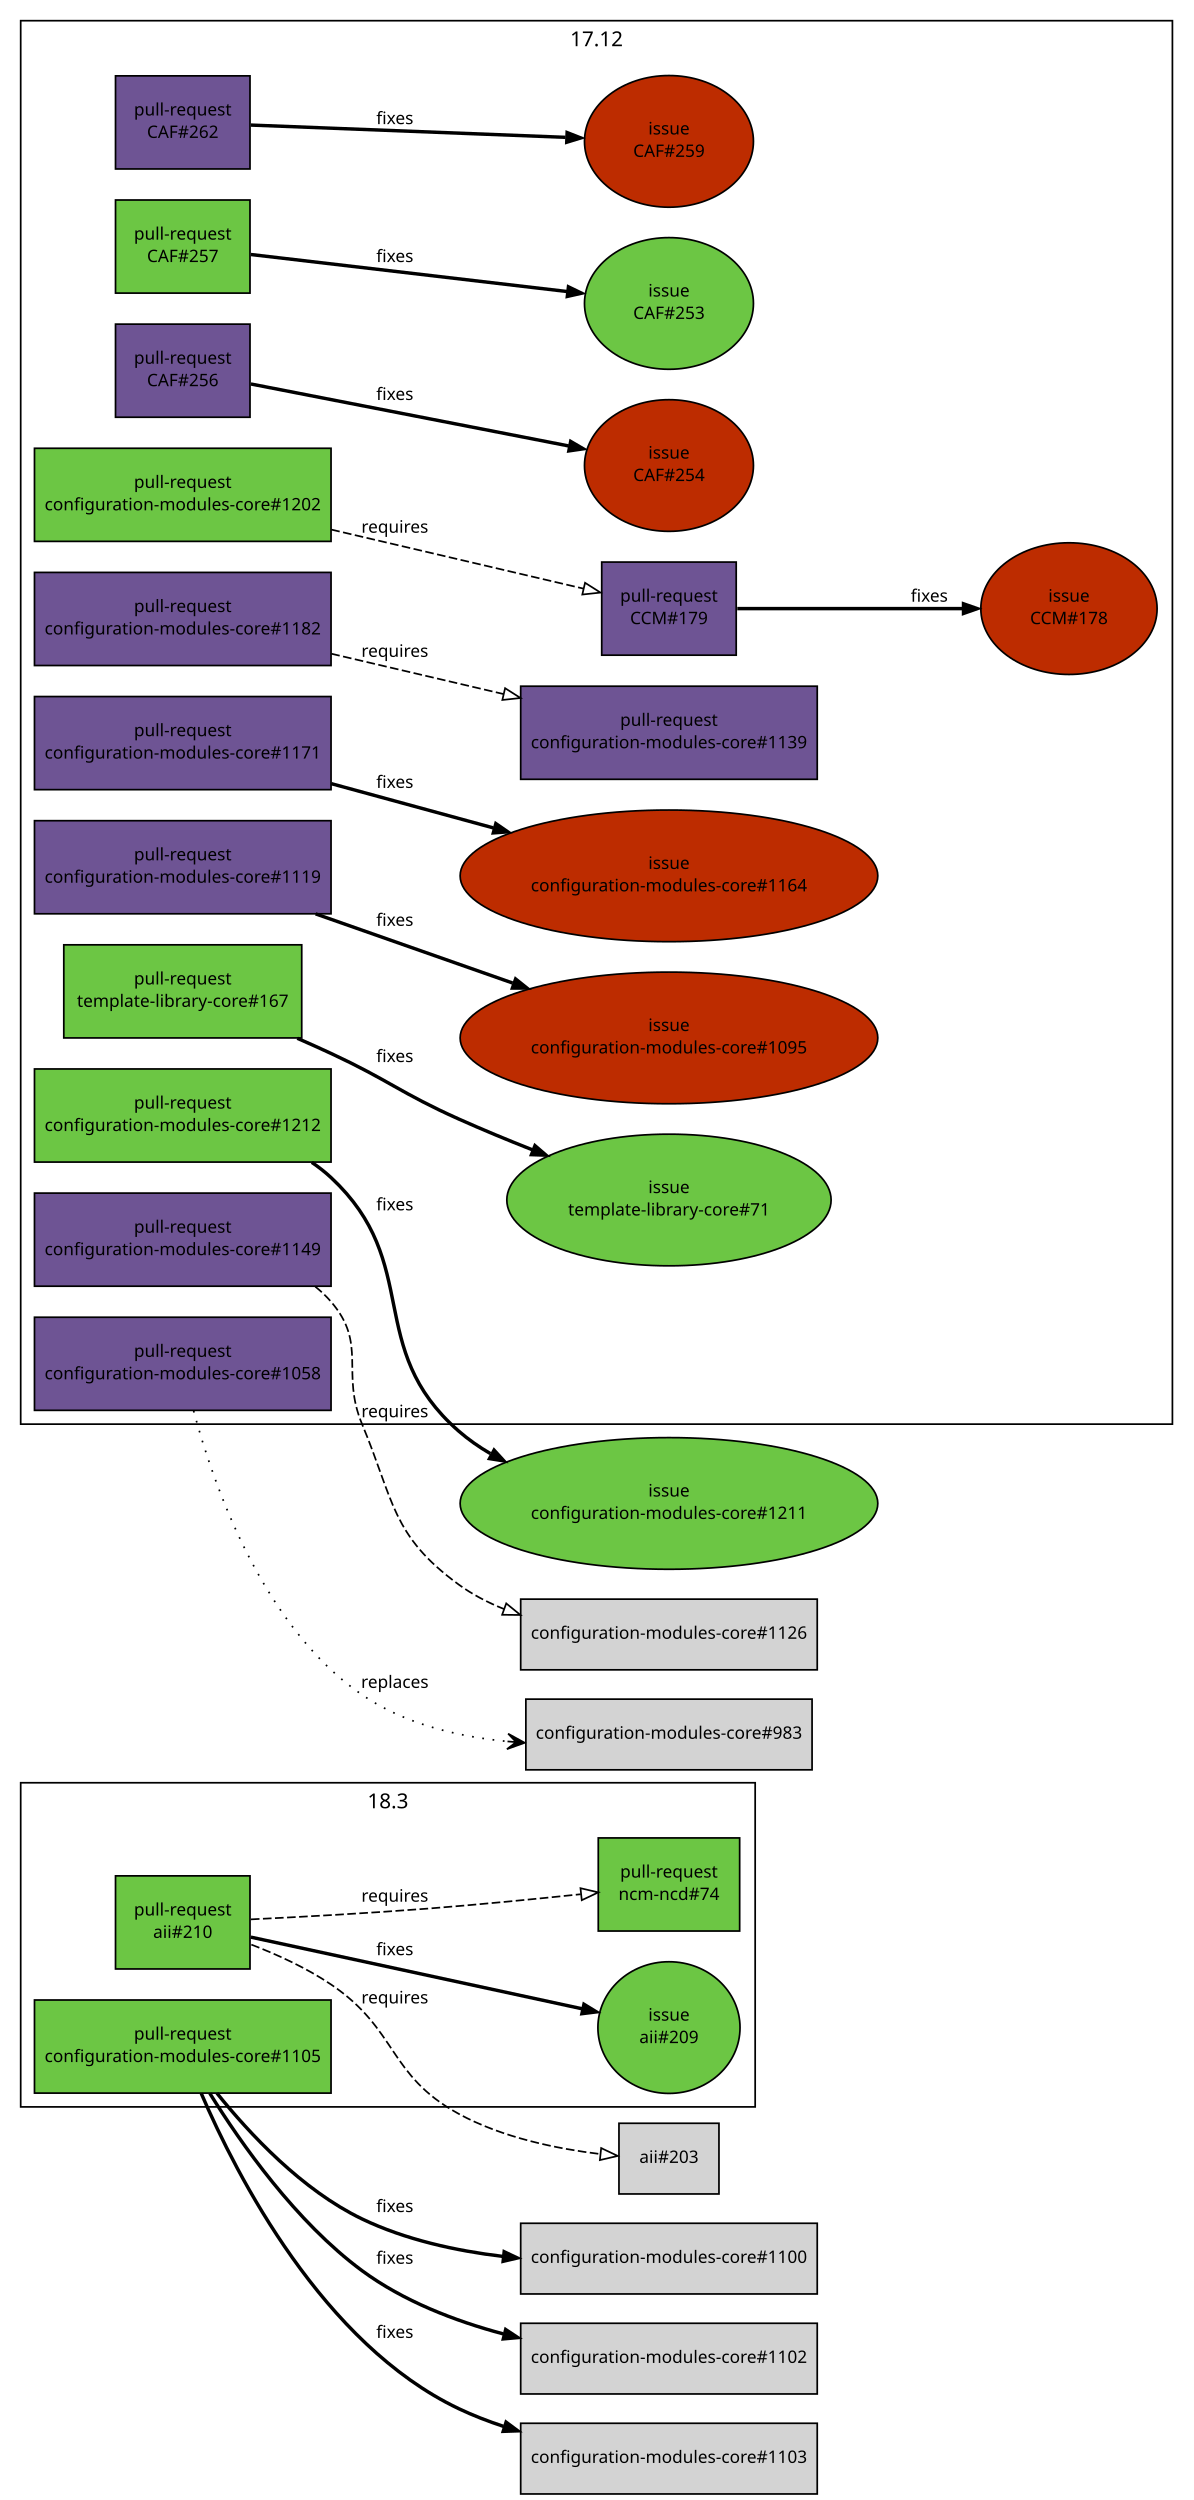
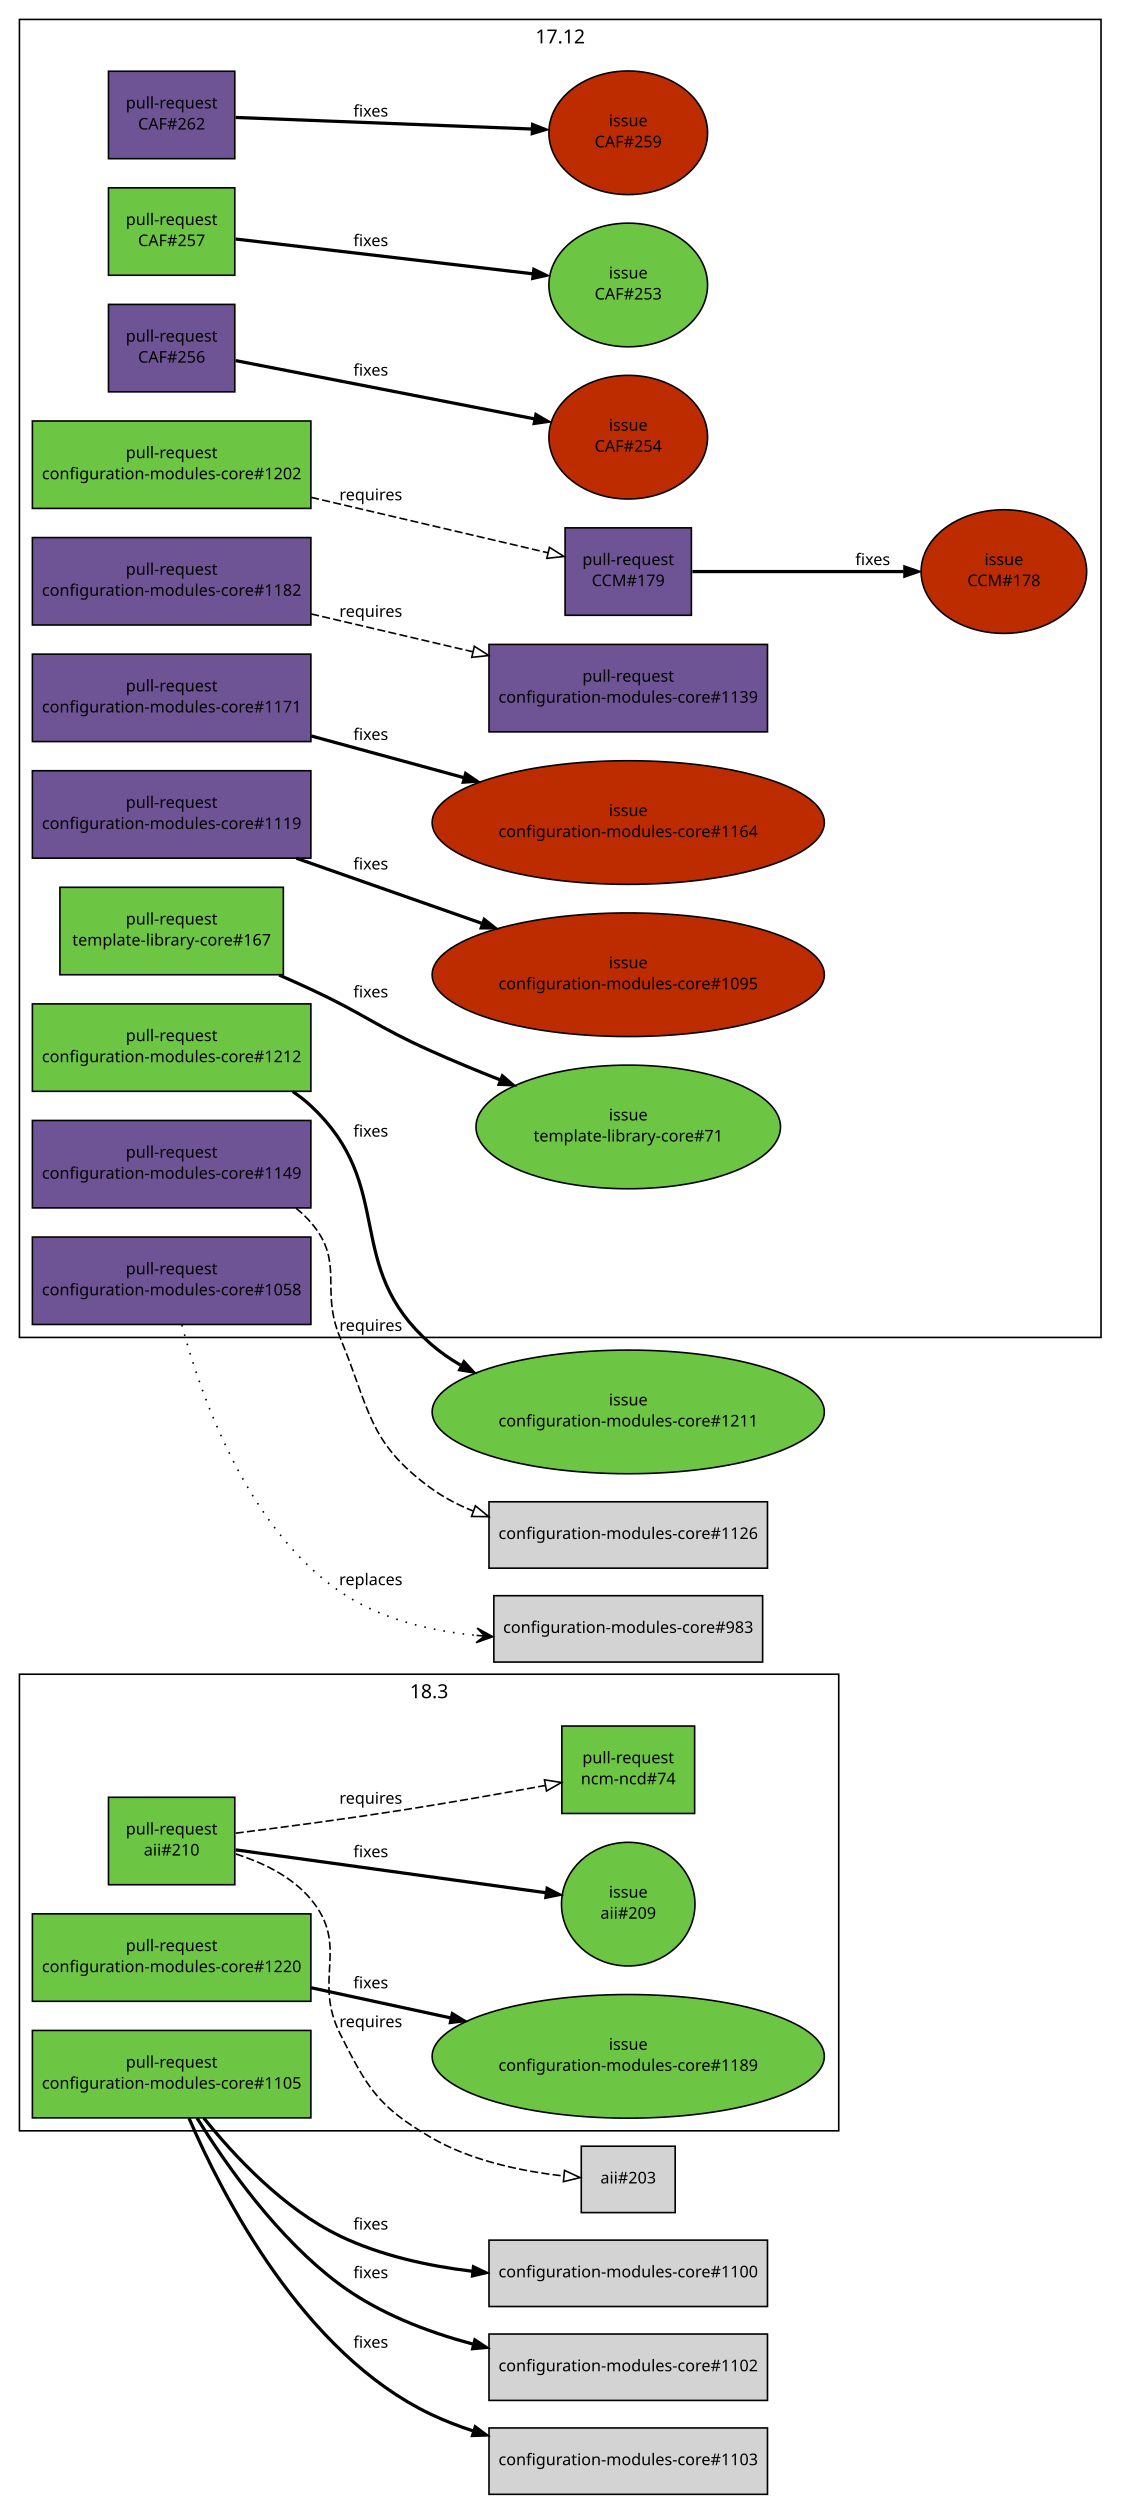
- <svg xmlns="http://www.w3.org/2000/svg" xmlns:xlink="http://www.w3.org/1999/xlink" width="692pt" height="1450pt" viewBox="0.00 0.00 692.00 1450.00">
-   <g id="graph1" class="graph" transform="scale(1 1) rotate(0) translate(4 1446)">
-     <polygon fill="white" stroke="white" points="-4,5 -4,-1446 689,-1446 689,5 -4,5" />
+ <svg xmlns="http://www.w3.org/2000/svg" xmlns:xlink="http://www.w3.org/1999/xlink" width="692pt" height="1544pt" viewBox="0.00 0.00 692.00 1544.00">
+   <g id="graph1" class="graph" transform="scale(1 1) rotate(0) translate(4 1540)">
+     <polygon fill="white" stroke="white" points="-4,5 -4,-1540 689,-1540 689,5 -4,5" />
    <g id="graph3" class="cluster">
-       <polygon fill="none" stroke="black" points="8,-620 8,-1434 676,-1434 676,-620 8,-620" />
-       <text text-anchor="middle" x="342" y="-1419.2" font-family="Sans" font-size="12.00">17.12</text>
+       <polygon fill="none" stroke="black" points="8,-714 8,-1528 676,-1528 676,-714 8,-714" />
+       <text text-anchor="middle" x="342" y="-1513.2" font-family="Sans" font-size="12.00">17.12</text>
    </g>
    <g id="graph4" class="cluster">
-       <polygon fill="none" stroke="black" points="8,-224 8,-412 434,-412 434,-224 8,-224" />
-       <text text-anchor="middle" x="221" y="-397.2" font-family="Sans" font-size="12.00">18.3</text>
+       <polygon fill="none" stroke="black" points="8,-224 8,-506 514,-506 514,-224 8,-224" />
+       <text text-anchor="middle" x="261" y="-491.2" font-family="Sans" font-size="12.00">18.3</text>
    </g>
    <g id="node1" class="node">
      <a xlink:href="https://github.com/quattor/aii/pull/210" xlink:title="Shellfe: support active config for plugins" target="_parent">
-         <polygon fill="#6cc644" stroke="black" points="141,-358 63,-358 63,-304 141,-304 141,-358" />
-         <text text-anchor="middle" x="102" y="-335" font-family="Sans" font-size="10.00">pull-request</text>
-         <text text-anchor="middle" x="102" y="-322" font-family="Sans" font-size="10.00">aii#210</text>
+         <polygon fill="#6cc644" stroke="black" points="141,-430 63,-430 63,-376 141,-376 141,-430" />
+         <text text-anchor="middle" x="102" y="-407" font-family="Sans" font-size="10.00">pull-request</text>
+         <text text-anchor="middle" x="102" y="-394" font-family="Sans" font-size="10.00">aii#210</text>
      </a>
    </g>
    <g id="node3" class="node">
      <a xlink:href="https://github.com/quattor/aii/issues/209" xlink:title="support ACTIVE_CONFIG" target="_parent">
-         <ellipse fill="#6cc644" stroke="black" cx="384" cy="-270" rx="41.217" ry="38.184" />
-         <text text-anchor="middle" x="384" y="-274" font-family="Sans" font-size="10.00">issue</text>
-         <text text-anchor="middle" x="384" y="-261" font-family="Sans" font-size="10.00">aii#209</text>
+         <ellipse fill="#6cc644" stroke="black" cx="384" cy="-364" rx="41.217" ry="38.184" />
+         <text text-anchor="middle" x="384" y="-368" font-family="Sans" font-size="10.00">issue</text>
+         <text text-anchor="middle" x="384" y="-355" font-family="Sans" font-size="10.00">aii#209</text>
      </a>
    </g>
    <g id="edge2" class="edge">
-       <path fill="none" stroke="black" stroke-width="2" d="M141.508,-322.454C191.739,-311.588 278.526,-292.815 333.509,-280.922" />
-       <polygon fill="black" stroke="black" points="334.356,-284.32 343.39,-278.784 332.876,-277.478 334.356,-284.32" />
-       <text text-anchor="middle" x="225" y="-312" font-family="Sans" font-size="10.00">fixes</text>
+       <path fill="none" stroke="black" stroke-width="2" d="M141.508,-397.536C191.492,-390.623 277.675,-378.705 332.697,-371.095" />
+       <polygon fill="black" stroke="black" points="333.503,-374.517 342.929,-369.68 332.544,-367.583 333.503,-374.517" />
+       <text text-anchor="middle" x="225" y="-393" font-family="Sans" font-size="10.00">fixes</text>
    </g>
    <g id="node5" class="node">
      <a xlink:href="https://github.com/quattor/ncm-ncd/pull/74" xlink:title="Set the current active config as an attribute to the component" target="_parent">
-         <polygon fill="#6cc644" stroke="black" points="425,-380 343,-380 343,-326 425,-326 425,-380" />
-         <text text-anchor="middle" x="384" y="-357" font-family="Sans" font-size="10.00">pull-request</text>
-         <text text-anchor="middle" x="384" y="-344" font-family="Sans" font-size="10.00">ncm-ncd#74</text>
+         <polygon fill="#6cc644" stroke="black" points="425,-474 343,-474 343,-420 425,-420 425,-474" />
+         <text text-anchor="middle" x="384" y="-451" font-family="Sans" font-size="10.00">pull-request</text>
+         <text text-anchor="middle" x="384" y="-438" font-family="Sans" font-size="10.00">ncm-ncd#74</text>
      </a>
    </g>
    <g id="edge4" class="edge">
-       <path fill="none" stroke="black" stroke-dasharray="5,2" d="M141.512,-332.766C170.019,-334.152 209.413,-336.298 244,-339 273.453,-341.301 306.325,-344.553 332.811,-347.343" />
-       <polygon fill="none" stroke="black" points="332.684,-350.849 342.998,-348.427 333.424,-343.889 332.684,-350.849" />
-       <text text-anchor="middle" x="225" y="-343" font-family="Sans" font-size="10.00">requires</text>
+       <path fill="none" stroke="black" stroke-dasharray="5,2" d="M141.548,-407.821C170.072,-411.413 209.472,-416.61 244,-422 273.396,-426.589 306.139,-432.397 332.563,-437.26" />
+       <polygon fill="none" stroke="black" points="332.26,-440.763 342.73,-439.141 333.534,-433.88 332.26,-440.763" />
+       <text text-anchor="middle" x="225" y="-426" font-family="Sans" font-size="10.00">requires</text>
    </g>
    <g id="node7" class="node">
      <polygon fill="lightgrey" stroke="black" points="413,-214.5 355,-214.5 355,-173.5 413,-173.5 413,-214.5" />
      <text text-anchor="middle" x="384" y="-191.5" font-family="Sans" font-size="10.00">aii#203</text>
    </g>
    <g id="edge6" class="edge">
-       <path fill="none" stroke="black" stroke-dasharray="5,2" d="M141.768,-318.133C156.921,-312.282 173.919,-304.516 188,-295 226.799,-268.781 220.929,-242.493 262,-220 287.262,-206.165 319.205,-199.688 344.068,-196.657" />
-       <polygon fill="none" stroke="black" points="344.683,-200.111 354.25,-195.558 343.932,-193.152 344.683,-200.111" />
-       <text text-anchor="middle" x="225" y="-284" font-family="Sans" font-size="10.00">requires</text>
+       <path fill="none" stroke="black" stroke-dasharray="5,2" d="M141.574,-395.012C158.175,-389.722 176.302,-381.06 188,-367 212.142,-337.984 189.033,-317.718 206,-284 222.989,-250.237 229.408,-239.139 262,-220 286.919,-205.367 319.007,-198.925 344.02,-196.11" />
+       <polygon fill="none" stroke="black" points="344.651,-199.565 354.265,-195.113 343.973,-192.598 344.651,-199.565" />
+       <text text-anchor="middle" x="225" y="-288" font-family="Sans" font-size="10.00">requires</text>
    </g>
    <g id="node8" class="node">
      <a xlink:href="https://github.com/quattor/CAF/pull/262" xlink:title="FileWriter: set file status when no content was modified" target="_parent">
-         <polygon fill="#6e5494" stroke="black" points="141,-1402 63,-1402 63,-1348 141,-1348 141,-1402" />
-         <text text-anchor="middle" x="102" y="-1379" font-family="Sans" font-size="10.00">pull-request</text>
-         <text text-anchor="middle" x="102" y="-1366" font-family="Sans" font-size="10.00">CAF#262</text>
+         <polygon fill="#6e5494" stroke="black" points="141,-1496 63,-1496 63,-1442 141,-1442 141,-1496" />
+         <text text-anchor="middle" x="102" y="-1473" font-family="Sans" font-size="10.00">pull-request</text>
+         <text text-anchor="middle" x="102" y="-1460" font-family="Sans" font-size="10.00">CAF#262</text>
      </a>
    </g>
    <g id="node10" class="node">
      <a xlink:href="https://github.com/quattor/CAF/issues/259" xlink:title="Filewriter: modify permissions when content is unmodified" target="_parent">
-         <ellipse fill="#bd2c00" stroke="black" cx="384" cy="-1364" rx="48.998" ry="38.184" />
-         <text text-anchor="middle" x="384" y="-1368" font-family="Sans" font-size="10.00">issue</text>
-         <text text-anchor="middle" x="384" y="-1355" font-family="Sans" font-size="10.00">CAF#259</text>
+         <ellipse fill="#bd2c00" stroke="black" cx="384" cy="-1458" rx="48.998" ry="38.184" />
+         <text text-anchor="middle" x="384" y="-1462" font-family="Sans" font-size="10.00">issue</text>
+         <text text-anchor="middle" x="384" y="-1449" font-family="Sans" font-size="10.00">CAF#259</text>
      </a>
    </g>
    <g id="edge8" class="edge">
-       <path fill="none" stroke="black" stroke-width="2" d="M141.508,-1373.46C188.929,-1371.61 268.931,-1368.49 323.996,-1366.34" />
-       <polygon fill="black" stroke="black" points="324.46,-1369.83 334.316,-1365.94 324.187,-1362.83 324.46,-1369.83" />
-       <text text-anchor="middle" x="225" y="-1374" font-family="Sans" font-size="10.00">fixes</text>
+       <path fill="none" stroke="black" stroke-width="2" d="M141.508,-1467.46C188.929,-1465.61 268.931,-1462.49 323.996,-1460.34" />
+       <polygon fill="black" stroke="black" points="324.46,-1463.83 334.316,-1459.94 324.187,-1456.83 324.46,-1463.83" />
+       <text text-anchor="middle" x="225" y="-1468" font-family="Sans" font-size="10.00">fixes</text>
    </g>
    <g id="node11" class="node">
      <a xlink:href="https://github.com/quattor/CAF/pull/257" xlink:title="Process: run process as another user" target="_parent">
-         <polygon fill="#6cc644" stroke="black" points="141,-1330 63,-1330 63,-1276 141,-1276 141,-1330" />
-         <text text-anchor="middle" x="102" y="-1307" font-family="Sans" font-size="10.00">pull-request</text>
-         <text text-anchor="middle" x="102" y="-1294" font-family="Sans" font-size="10.00">CAF#257</text>
+         <polygon fill="#6cc644" stroke="black" points="141,-1424 63,-1424 63,-1370 141,-1370 141,-1424" />
+         <text text-anchor="middle" x="102" y="-1401" font-family="Sans" font-size="10.00">pull-request</text>
+         <text text-anchor="middle" x="102" y="-1388" font-family="Sans" font-size="10.00">CAF#257</text>
      </a>
    </g>
    <g id="node13" class="node">
      <a xlink:href="https://github.com/quattor/CAF/issues/253" xlink:title="CAF::Process: Include an option to execute the command as an specific user" target="_parent">
-         <ellipse fill="#6cc644" stroke="black" cx="384" cy="-1270" rx="48.998" ry="38.184" />
-         <text text-anchor="middle" x="384" y="-1274" font-family="Sans" font-size="10.00">issue</text>
-         <text text-anchor="middle" x="384" y="-1261" font-family="Sans" font-size="10.00">CAF#253</text>
+         <ellipse fill="#6cc644" stroke="black" cx="384" cy="-1364" rx="48.998" ry="38.184" />
+         <text text-anchor="middle" x="384" y="-1368" font-family="Sans" font-size="10.00">issue</text>
+         <text text-anchor="middle" x="384" y="-1355" font-family="Sans" font-size="10.00">CAF#253</text>
      </a>
    </g>
    <g id="edge10" class="edge">
-       <path fill="none" stroke="black" stroke-width="2" d="M141.508,-1298.38C189.17,-1292.8 269.746,-1283.37 324.834,-1276.92" />
-       <polygon fill="black" stroke="black" points="325.285,-1280.39 334.81,-1275.76 324.471,-1273.44 325.285,-1280.39" />
-       <text text-anchor="middle" x="225" y="-1294" font-family="Sans" font-size="10.00">fixes</text>
+       <path fill="none" stroke="black" stroke-width="2" d="M141.508,-1392.38C189.17,-1386.8 269.746,-1377.37 324.834,-1370.92" />
+       <polygon fill="black" stroke="black" points="325.285,-1374.39 334.81,-1369.76 324.471,-1367.44 325.285,-1374.39" />
+       <text text-anchor="middle" x="225" y="-1388" font-family="Sans" font-size="10.00">fixes</text>
    </g>
    <g id="node14" class="node">
      <a xlink:href="https://github.com/quattor/CAF/pull/256" xlink:title="Process: add sensitive option to prevent verbose reporting of the command" target="_parent">
-         <polygon fill="#6e5494" stroke="black" points="141,-1258 63,-1258 63,-1204 141,-1204 141,-1258" />
-         <text text-anchor="middle" x="102" y="-1235" font-family="Sans" font-size="10.00">pull-request</text>
-         <text text-anchor="middle" x="102" y="-1222" font-family="Sans" font-size="10.00">CAF#256</text>
+         <polygon fill="#6e5494" stroke="black" points="141,-1352 63,-1352 63,-1298 141,-1298 141,-1352" />
+         <text text-anchor="middle" x="102" y="-1329" font-family="Sans" font-size="10.00">pull-request</text>
+         <text text-anchor="middle" x="102" y="-1316" font-family="Sans" font-size="10.00">CAF#256</text>
      </a>
    </g>
    <g id="node16" class="node">
      <a xlink:href="https://github.com/quattor/CAF/issues/254" xlink:title="CAF::Process: Include sensitive option" target="_parent">
-         <ellipse fill="#bd2c00" stroke="black" cx="384" cy="-1176" rx="48.998" ry="38.184" />
-         <text text-anchor="middle" x="384" y="-1180" font-family="Sans" font-size="10.00">issue</text>
-         <text text-anchor="middle" x="384" y="-1167" font-family="Sans" font-size="10.00">CAF#254</text>
+         <ellipse fill="#bd2c00" stroke="black" cx="384" cy="-1270" rx="48.998" ry="38.184" />
+         <text text-anchor="middle" x="384" y="-1274" font-family="Sans" font-size="10.00">issue</text>
+         <text text-anchor="middle" x="384" y="-1261" font-family="Sans" font-size="10.00">CAF#254</text>
      </a>
    </g>
    <g id="edge12" class="edge">
-       <path fill="none" stroke="black" stroke-width="2" d="M141.508,-1223.29C189.455,-1213.94 270.712,-1198.1 325.821,-1187.35" />
-       <polygon fill="black" stroke="black" points="326.648,-1190.75 335.793,-1185.4 325.308,-1183.88 326.648,-1190.75" />
-       <text text-anchor="middle" x="225" y="-1214" font-family="Sans" font-size="10.00">fixes</text>
+       <path fill="none" stroke="black" stroke-width="2" d="M141.508,-1317.29C189.455,-1307.94 270.712,-1292.1 325.821,-1281.35" />
+       <polygon fill="black" stroke="black" points="326.648,-1284.75 335.793,-1279.4 325.308,-1277.88 326.648,-1284.75" />
+       <text text-anchor="middle" x="225" y="-1308" font-family="Sans" font-size="10.00">fixes</text>
    </g>
    <g id="node17" class="node">
      <a xlink:href="https://github.com/quattor/CCM/pull/179" xlink:title="TextRender: support unescape keys" target="_parent">
-         <polygon fill="#6e5494" stroke="black" points="423,-1120 345,-1120 345,-1066 423,-1066 423,-1120" />
-         <text text-anchor="middle" x="384" y="-1097" font-family="Sans" font-size="10.00">pull-request</text>
-         <text text-anchor="middle" x="384" y="-1084" font-family="Sans" font-size="10.00">CCM#179</text>
+         <polygon fill="#6e5494" stroke="black" points="423,-1214 345,-1214 345,-1160 423,-1160 423,-1214" />
+         <text text-anchor="middle" x="384" y="-1191" font-family="Sans" font-size="10.00">pull-request</text>
+         <text text-anchor="middle" x="384" y="-1178" font-family="Sans" font-size="10.00">CCM#179</text>
      </a>
    </g>
    <g id="node19" class="node">
      <a xlink:href="https://github.com/quattor/CCM/issues/178" xlink:title="TextRender or getTree should support a way to unescape keys" target="_parent">
-         <ellipse fill="#bd2c00" stroke="black" cx="616" cy="-1093" rx="51.118" ry="38.184" />
-         <text text-anchor="middle" x="616" y="-1097" font-family="Sans" font-size="10.00">issue</text>
-         <text text-anchor="middle" x="616" y="-1084" font-family="Sans" font-size="10.00">CCM#178</text>
+         <ellipse fill="#bd2c00" stroke="black" cx="616" cy="-1187" rx="51.118" ry="38.184" />
+         <text text-anchor="middle" x="616" y="-1191" font-family="Sans" font-size="10.00">issue</text>
+         <text text-anchor="middle" x="616" y="-1178" font-family="Sans" font-size="10.00">CCM#178</text>
      </a>
    </g>
    <g id="edge14" class="edge">
-       <path fill="none" stroke="black" stroke-width="2" d="M423.619,-1093C459.411,-1093 512.668,-1093 554.079,-1093" />
-       <polygon fill="black" stroke="black" points="554.334,-1096.5 564.334,-1093 554.334,-1089.5 554.334,-1096.5" />
-       <text text-anchor="middle" x="535" y="-1097" font-family="Sans" font-size="10.00">fixes</text>
+       <path fill="none" stroke="black" stroke-width="2" d="M423.619,-1187C459.411,-1187 512.668,-1187 554.079,-1187" />
+       <polygon fill="black" stroke="black" points="554.334,-1190.5 564.334,-1187 554.334,-1183.5 554.334,-1190.5" />
+       <text text-anchor="middle" x="535" y="-1191" font-family="Sans" font-size="10.00">fixes</text>
    </g>
    <g id="node20" class="node">
+       <a xlink:href="https://github.com/quattor/configuration-modules-core/pull/1220" xlink:title="ncm-cups: Stop daemon if server not enabled" target="_parent">
+         <polygon fill="#6cc644" stroke="black" points="188,-358 16,-358 16,-304 188,-304 188,-358" />
+         <text text-anchor="middle" x="102" y="-335" font-family="Sans" font-size="10.00">pull-request</text>
+         <text text-anchor="middle" x="102" y="-322" font-family="Sans" font-size="10.00">configuration-modules-core#1220</text>
+       </a>
+     </g>
+     <g id="node22" class="node">
+       <a xlink:href="https://github.com/quattor/configuration-modules-core/issues/1189" xlink:title="ncm-cups: Nodetype of client should stop running cups daemon" target="_parent">
+         <ellipse fill="#6cc644" stroke="black" cx="384" cy="-270" rx="121.122" ry="38.184" />
+         <text text-anchor="middle" x="384" y="-274" font-family="Sans" font-size="10.00">issue</text>
+         <text text-anchor="middle" x="384" y="-261" font-family="Sans" font-size="10.00">configuration-modules-core#1189</text>
+       </a>
+     </g>
+     <g id="edge16" class="edge">
+       <path fill="none" stroke="black" stroke-width="2" d="M188.142,-312.367C215.236,-306.506 245.533,-299.952 274.047,-293.784" />
+       <polygon fill="black" stroke="black" points="275.016,-297.156 284.05,-291.62 273.536,-290.314 275.016,-297.156" />
+       <text text-anchor="middle" x="225" y="-312" font-family="Sans" font-size="10.00">fixes</text>
+     </g>
+     <g id="node23" class="node">
      <a xlink:href="https://github.com/quattor/configuration-modules-core/pull/1212" xlink:title="ncm-systemd: add support for AmbientCapabilities and CapabilityBoundingSet" target="_parent">
-         <polygon fill="#6cc644" stroke="black" points="188,-826 16,-826 16,-772 188,-772 188,-826" />
-         <text text-anchor="middle" x="102" y="-803" font-family="Sans" font-size="10.00">pull-request</text>
-         <text text-anchor="middle" x="102" y="-790" font-family="Sans" font-size="10.00">configuration-modules-core#1212</text>
-       </a>
-     </g>
-     <g id="node22" class="node">
+         <polygon fill="#6cc644" stroke="black" points="188,-920 16,-920 16,-866 188,-866 188,-920" />
+         <text text-anchor="middle" x="102" y="-897" font-family="Sans" font-size="10.00">pull-request</text>
+         <text text-anchor="middle" x="102" y="-884" font-family="Sans" font-size="10.00">configuration-modules-core#1212</text>
+       </a>
+     </g>
+     <g id="node25" class="node">
      <a xlink:href="https://github.com/quattor/configuration-modules-core/issues/1211" xlink:title="ncm-systemd 17.7: AmbientCapabilities service attribute not supported" target="_parent">
-         <ellipse fill="#6cc644" stroke="black" cx="384" cy="-574" rx="121.122" ry="38.184" />
-         <text text-anchor="middle" x="384" y="-578" font-family="Sans" font-size="10.00">issue</text>
-         <text text-anchor="middle" x="384" y="-565" font-family="Sans" font-size="10.00">configuration-modules-core#1211</text>
-       </a>
-     </g>
-     <g id="edge16" class="edge">
-       <path fill="none" stroke="black" stroke-width="2" d="M176.841,-771.832C180.808,-769.139 184.567,-766.201 188,-763 241.497,-713.119 206.913,-664.12 262,-616 267.625,-611.086 273.855,-606.74 280.436,-602.897" />
-       <polygon fill="black" stroke="black" points="282.458,-605.783 289.604,-597.962 279.14,-599.62 282.458,-605.783" />
-       <text text-anchor="middle" x="225" y="-744" font-family="Sans" font-size="10.00">fixes</text>
-     </g>
-     <g id="node23" class="node">
+         <ellipse fill="#6cc644" stroke="black" cx="384" cy="-668" rx="121.122" ry="38.184" />
+         <text text-anchor="middle" x="384" y="-672" font-family="Sans" font-size="10.00">issue</text>
+         <text text-anchor="middle" x="384" y="-659" font-family="Sans" font-size="10.00">configuration-modules-core#1211</text>
+       </a>
+     </g>
+     <g id="edge18" class="edge">
+       <path fill="none" stroke="black" stroke-width="2" d="M176.841,-865.832C180.808,-863.139 184.567,-860.201 188,-857 241.497,-807.119 206.913,-758.12 262,-710 267.625,-705.086 273.855,-700.74 280.436,-696.897" />
+       <polygon fill="black" stroke="black" points="282.458,-699.783 289.604,-691.962 279.14,-693.62 282.458,-699.783" />
+       <text text-anchor="middle" x="225" y="-838" font-family="Sans" font-size="10.00">fixes</text>
+     </g>
+     <g id="node26" class="node">
      <a xlink:href="https://github.com/quattor/configuration-modules-core/pull/1202" xlink:title="ncm-metaconfig: support new key conversion options from CCM::TextRender" target="_parent">
-         <polygon fill="#6cc644" stroke="black" points="188,-1186 16,-1186 16,-1132 188,-1132 188,-1186" />
-         <text text-anchor="middle" x="102" y="-1163" font-family="Sans" font-size="10.00">pull-request</text>
-         <text text-anchor="middle" x="102" y="-1150" font-family="Sans" font-size="10.00">configuration-modules-core#1202</text>
-       </a>
-     </g>
-     <g id="edge18" class="edge">
-       <path fill="none" stroke="black" stroke-dasharray="5,2" d="M188.142,-1138.84C236.073,-1127.62 294.026,-1114.06 334.403,-1104.61" />
-       <polygon fill="none" stroke="black" points="335.334,-1107.98 344.274,-1102.3 333.739,-1101.17 335.334,-1107.98" />
-       <text text-anchor="middle" x="225" y="-1137" font-family="Sans" font-size="10.00">requires</text>
-     </g>
-     <g id="node25" class="node">
+         <polygon fill="#6cc644" stroke="black" points="188,-1280 16,-1280 16,-1226 188,-1226 188,-1280" />
+         <text text-anchor="middle" x="102" y="-1257" font-family="Sans" font-size="10.00">pull-request</text>
+         <text text-anchor="middle" x="102" y="-1244" font-family="Sans" font-size="10.00">configuration-modules-core#1202</text>
+       </a>
+     </g>
+     <g id="edge20" class="edge">
+       <path fill="none" stroke="black" stroke-dasharray="5,2" d="M188.142,-1232.84C236.073,-1221.62 294.026,-1208.06 334.403,-1198.61" />
+       <polygon fill="none" stroke="black" points="335.334,-1201.98 344.274,-1196.3 333.739,-1195.17 335.334,-1201.98" />
+       <text text-anchor="middle" x="225" y="-1231" font-family="Sans" font-size="10.00">requires</text>
+     </g>
+     <g id="node28" class="node">
      <a xlink:href="https://github.com/quattor/configuration-modules-core/pull/1182" xlink:title="ncm-opennebula: Include 5.4.x configuration" target="_parent">
-         <polygon fill="#6e5494" stroke="black" points="188,-1114 16,-1114 16,-1060 188,-1060 188,-1114" />
-         <text text-anchor="middle" x="102" y="-1091" font-family="Sans" font-size="10.00">pull-request</text>
-         <text text-anchor="middle" x="102" y="-1078" font-family="Sans" font-size="10.00">configuration-modules-core#1182</text>
-       </a>
-     </g>
-     <g id="node27" class="node">
+         <polygon fill="#6e5494" stroke="black" points="188,-1208 16,-1208 16,-1154 188,-1154 188,-1208" />
+         <text text-anchor="middle" x="102" y="-1185" font-family="Sans" font-size="10.00">pull-request</text>
+         <text text-anchor="middle" x="102" y="-1172" font-family="Sans" font-size="10.00">configuration-modules-core#1182</text>
+       </a>
+     </g>
+     <g id="node30" class="node">
      <a xlink:href="https://github.com/quattor/configuration-modules-core/pull/1139" xlink:title="ncm-opennebula: include hugepages options" target="_parent">
-         <polygon fill="#6e5494" stroke="black" points="470,-1048 298,-1048 298,-994 470,-994 470,-1048" />
-         <text text-anchor="middle" x="384" y="-1025" font-family="Sans" font-size="10.00">pull-request</text>
-         <text text-anchor="middle" x="384" y="-1012" font-family="Sans" font-size="10.00">configuration-modules-core#1139</text>
-       </a>
-     </g>
-     <g id="edge20" class="edge">
-       <path fill="none" stroke="black" stroke-dasharray="5,2" d="M188.142,-1066.84C219.701,-1059.45 255.605,-1051.05 287.976,-1043.47" />
-       <polygon fill="none" stroke="black" points="288.961,-1046.84 297.9,-1041.15 287.366,-1040.02 288.961,-1046.84" />
-       <text text-anchor="middle" x="225" y="-1065" font-family="Sans" font-size="10.00">requires</text>
-     </g>
-     <g id="node28" class="node">
+         <polygon fill="#6e5494" stroke="black" points="470,-1142 298,-1142 298,-1088 470,-1088 470,-1142" />
+         <text text-anchor="middle" x="384" y="-1119" font-family="Sans" font-size="10.00">pull-request</text>
+         <text text-anchor="middle" x="384" y="-1106" font-family="Sans" font-size="10.00">configuration-modules-core#1139</text>
+       </a>
+     </g>
+     <g id="edge22" class="edge">
+       <path fill="none" stroke="black" stroke-dasharray="5,2" d="M188.142,-1160.84C219.701,-1153.45 255.605,-1145.05 287.976,-1137.47" />
+       <polygon fill="none" stroke="black" points="288.961,-1140.84 297.9,-1135.15 287.366,-1134.02 288.961,-1140.84" />
+       <text text-anchor="middle" x="225" y="-1159" font-family="Sans" font-size="10.00">requires</text>
+     </g>
+     <g id="node31" class="node">
      <a xlink:href="https://github.com/quattor/configuration-modules-core/pull/1171" xlink:title="ncm-cups enhancements and cleanups" target="_parent">
-         <polygon fill="#6e5494" stroke="black" points="188,-1042 16,-1042 16,-988 188,-988 188,-1042" />
-         <text text-anchor="middle" x="102" y="-1019" font-family="Sans" font-size="10.00">pull-request</text>
-         <text text-anchor="middle" x="102" y="-1006" font-family="Sans" font-size="10.00">configuration-modules-core#1171</text>
-       </a>
-     </g>
-     <g id="node30" class="node">
+         <polygon fill="#6e5494" stroke="black" points="188,-1136 16,-1136 16,-1082 188,-1082 188,-1136" />
+         <text text-anchor="middle" x="102" y="-1113" font-family="Sans" font-size="10.00">pull-request</text>
+         <text text-anchor="middle" x="102" y="-1100" font-family="Sans" font-size="10.00">configuration-modules-core#1171</text>
+       </a>
+     </g>
+     <g id="node33" class="node">
      <a xlink:href="https://github.com/quattor/configuration-modules-core/issues/1164" xlink:title="ncm-cups 17.7.0: configuration of ServerAlias + miscellanous enhancements" target="_parent">
+         <ellipse fill="#bd2c00" stroke="black" cx="384" cy="-1032" rx="121.122" ry="38.184" />
+         <text text-anchor="middle" x="384" y="-1036" font-family="Sans" font-size="10.00">issue</text>
+         <text text-anchor="middle" x="384" y="-1023" font-family="Sans" font-size="10.00">configuration-modules-core#1164</text>
+       </a>
+     </g>
+     <g id="edge24" class="edge">
+       <path fill="none" stroke="black" stroke-width="2" d="M188.142,-1085.48C217.811,-1077.38 251.321,-1068.23 282.125,-1059.82" />
+       <polygon fill="black" stroke="black" points="283.297,-1063.12 292.022,-1057.11 281.454,-1056.37 283.297,-1063.12" />
+       <text text-anchor="middle" x="225" y="-1083" font-family="Sans" font-size="10.00">fixes</text>
+     </g>
+     <g id="node34" class="node">
+       <a xlink:href="https://github.com/quattor/configuration-modules-core/pull/1149" xlink:title="ncm-metaconfig: rsyslog: rainer script configuration" target="_parent">
+         <polygon fill="#6e5494" stroke="black" points="188,-848 16,-848 16,-794 188,-794 188,-848" />
+         <text text-anchor="middle" x="102" y="-825" font-family="Sans" font-size="10.00">pull-request</text>
+         <text text-anchor="middle" x="102" y="-812" font-family="Sans" font-size="10.00">configuration-modules-core#1149</text>
+       </a>
+     </g>
+     <g id="node36" class="node">
+       <polygon fill="lightgrey" stroke="black" points="470,-612.5 298,-612.5 298,-571.5 470,-571.5 470,-612.5" />
+       <text text-anchor="middle" x="384" y="-589.5" font-family="Sans" font-size="10.00">configuration-modules-core#1126</text>
+     </g>
+     <g id="edge26" class="edge">
+       <path fill="none" stroke="black" stroke-dasharray="5,2" d="M178.866,-793.758C182.176,-791.099 185.253,-788.188 188,-785 209.252,-760.34 193.469,-744.045 206,-714 224.573,-669.47 223.045,-649.468 262,-621 269.976,-615.171 278.957,-610.498 288.337,-606.753" />
+       <polygon fill="none" stroke="black" points="289.62,-610.011 297.827,-603.31 287.232,-603.431 289.62,-610.011" />
+       <text text-anchor="middle" x="225" y="-718" font-family="Sans" font-size="10.00">requires</text>
+     </g>
+     <g id="node37" class="node">
+       <a xlink:href="https://github.com/quattor/configuration-modules-core/pull/1119" xlink:title="ncm-systemd: cleanup, restarting modified unitfiles and initial handling of unconfigured units" target="_parent">
+         <polygon fill="#6e5494" stroke="black" points="188,-1064 16,-1064 16,-1010 188,-1010 188,-1064" />
+         <text text-anchor="middle" x="102" y="-1041" font-family="Sans" font-size="10.00">pull-request</text>
+         <text text-anchor="middle" x="102" y="-1028" font-family="Sans" font-size="10.00">configuration-modules-core#1119</text>
+       </a>
+     </g>
+     <g id="node39" class="node">
+       <a xlink:href="https://github.com/quattor/configuration-modules-core/issues/1095" xlink:title="ncm-systemd: Manual intervention required in order for drop-in unit files to have any affect" target="_parent">
        <ellipse fill="#bd2c00" stroke="black" cx="384" cy="-938" rx="121.122" ry="38.184" />
        <text text-anchor="middle" x="384" y="-942" font-family="Sans" font-size="10.00">issue</text>
-         <text text-anchor="middle" x="384" y="-929" font-family="Sans" font-size="10.00">configuration-modules-core#1164</text>
-       </a>
-     </g>
-     <g id="edge22" class="edge">
-       <path fill="none" stroke="black" stroke-width="2" d="M188.142,-991.479C217.811,-983.378 251.321,-974.228 282.125,-965.817" />
-       <polygon fill="black" stroke="black" points="283.297,-969.125 292.022,-963.114 281.454,-962.372 283.297,-969.125" />
-       <text text-anchor="middle" x="225" y="-989" font-family="Sans" font-size="10.00">fixes</text>
-     </g>
-     <g id="node31" class="node">
-       <a xlink:href="https://github.com/quattor/configuration-modules-core/pull/1149" xlink:title="ncm-metaconfig: rsyslog: rainer script configuration" target="_parent">
-         <polygon fill="#6e5494" stroke="black" points="188,-754 16,-754 16,-700 188,-700 188,-754" />
-         <text text-anchor="middle" x="102" y="-731" font-family="Sans" font-size="10.00">pull-request</text>
-         <text text-anchor="middle" x="102" y="-718" font-family="Sans" font-size="10.00">configuration-modules-core#1149</text>
-       </a>
-     </g>
-     <g id="node33" class="node">
-       <polygon fill="lightgrey" stroke="black" points="470,-518.5 298,-518.5 298,-477.5 470,-477.5 470,-518.5" />
-       <text text-anchor="middle" x="384" y="-495.5" font-family="Sans" font-size="10.00">configuration-modules-core#1126</text>
-     </g>
-     <g id="edge24" class="edge">
-       <path fill="none" stroke="black" stroke-dasharray="5,2" d="M178.866,-699.758C182.176,-697.099 185.253,-694.188 188,-691 209.252,-666.34 193.469,-650.045 206,-620 224.573,-575.47 223.045,-555.468 262,-527 269.976,-521.171 278.957,-516.498 288.337,-512.753" />
-       <polygon fill="none" stroke="black" points="289.62,-516.011 297.827,-509.31 287.232,-509.431 289.62,-516.011" />
-       <text text-anchor="middle" x="225" y="-624" font-family="Sans" font-size="10.00">requires</text>
-     </g>
-     <g id="node34" class="node">
-       <a xlink:href="https://github.com/quattor/configuration-modules-core/pull/1119" xlink:title="ncm-systemd: cleanup, restarting modified unitfiles and initial handling of unconfigured units" target="_parent">
-         <polygon fill="#6e5494" stroke="black" points="188,-970 16,-970 16,-916 188,-916 188,-970" />
-         <text text-anchor="middle" x="102" y="-947" font-family="Sans" font-size="10.00">pull-request</text>
-         <text text-anchor="middle" x="102" y="-934" font-family="Sans" font-size="10.00">configuration-modules-core#1119</text>
-       </a>
-     </g>
-     <g id="node36" class="node">
-       <a xlink:href="https://github.com/quattor/configuration-modules-core/issues/1095" xlink:title="ncm-systemd: Manual intervention required in order for drop-in unit files to have any affect" target="_parent">
-         <ellipse fill="#bd2c00" stroke="black" cx="384" cy="-844" rx="121.122" ry="38.184" />
-         <text text-anchor="middle" x="384" y="-848" font-family="Sans" font-size="10.00">issue</text>
-         <text text-anchor="middle" x="384" y="-835" font-family="Sans" font-size="10.00">configuration-modules-core#1095</text>
-       </a>
-     </g>
-     <g id="edge26" class="edge">
-       <path fill="none" stroke="black" stroke-width="2" d="M179.058,-915.948C214.387,-903.545 256.51,-888.757 293.354,-875.823" />
-       <polygon fill="black" stroke="black" points="294.82,-879.017 303.096,-872.403 292.501,-872.413 294.82,-879.017" />
-       <text text-anchor="middle" x="225" y="-909" font-family="Sans" font-size="10.00">fixes</text>
-     </g>
-     <g id="node37" class="node">
+         <text text-anchor="middle" x="384" y="-929" font-family="Sans" font-size="10.00">configuration-modules-core#1095</text>
+       </a>
+     </g>
+     <g id="edge28" class="edge">
+       <path fill="none" stroke="black" stroke-width="2" d="M179.058,-1009.95C214.387,-997.545 256.51,-982.757 293.354,-969.823" />
+       <polygon fill="black" stroke="black" points="294.82,-973.017 303.096,-966.403 292.501,-966.413 294.82,-973.017" />
+       <text text-anchor="middle" x="225" y="-1003" font-family="Sans" font-size="10.00">fixes</text>
+     </g>
+     <g id="node40" class="node">
      <a xlink:href="https://github.com/quattor/configuration-modules-core/pull/1105" xlink:title="ncm-authconfig: fix krb5_realm, user_object_class and newline between ldap_krb5_canonicalize and ldap_krb5_realm" target="_parent">
        <polygon fill="#6cc644" stroke="black" points="188,-286 16,-286 16,-232 188,-232 188,-286" />
        <text text-anchor="middle" x="102" y="-263" font-family="Sans" font-size="10.00">pull-request</text>
        <text text-anchor="middle" x="102" y="-250" font-family="Sans" font-size="10.00">configuration-modules-core#1105</text>
      </a>
    </g>
-     <g id="node39" class="node">
+     <g id="node42" class="node">
      <polygon fill="lightgrey" stroke="black" points="470,-156.5 298,-156.5 298,-115.5 470,-115.5 470,-156.5" />
      <text text-anchor="middle" x="384" y="-133.5" font-family="Sans" font-size="10.00">configuration-modules-core#1100</text>
    </g>
-     <g id="edge28" class="edge">
+     <g id="edge30" class="edge">
      <path fill="none" stroke="black" stroke-width="2" d="M121.809,-231.968C140.648,-208.479 171.218,-175.679 206,-159 231.023,-147 260.179,-140.566 287.564,-137.278" />
      <polygon fill="black" stroke="black" points="287.993,-140.752 297.562,-136.204 287.246,-133.792 287.993,-140.752" />
      <text text-anchor="middle" x="225" y="-163" font-family="Sans" font-size="10.00">fixes</text>
    </g>
-     <g id="node41" class="node">
+     <g id="node44" class="node">
      <polygon fill="lightgrey" stroke="black" points="470,-98.5 298,-98.5 298,-57.5 470,-57.5 470,-98.5" />
      <text text-anchor="middle" x="384" y="-75.5" font-family="Sans" font-size="10.00">configuration-modules-core#1102</text>
    </g>
-     <g id="edge30" class="edge">
+     <g id="edge32" class="edge">
      <path fill="none" stroke="black" stroke-width="2" d="M117.693,-231.861C135.699,-202.844 167.728,-157.21 206,-129 229.842,-111.426 259.579,-99.896 287.879,-92.336" />
      <polygon fill="black" stroke="black" points="288.98,-95.668 297.818,-89.824 287.265,-88.881 288.98,-95.668" />
      <text text-anchor="middle" x="225" y="-133" font-family="Sans" font-size="10.00">fixes</text>
    </g>
-     <g id="node43" class="node">
+     <g id="node46" class="node">
      <polygon fill="lightgrey" stroke="black" points="470,-40.5 298,-40.5 298,0.5 470,0.5 470,-40.5" />
      <text text-anchor="middle" x="384" y="-17.5" font-family="Sans" font-size="10.00">configuration-modules-core#1103</text>
    </g>
-     <g id="edge32" class="edge">
+     <g id="edge34" class="edge">
      <path fill="none" stroke="black" stroke-width="2" d="M112.74,-231.784C133.317,-183.97 183.362,-86.416 262,-49 270.229,-45.085 279.029,-41.674 287.993,-38.709" />
      <polygon fill="black" stroke="black" points="289.26,-41.98 297.765,-35.662 287.176,-35.297 289.26,-41.98" />
      <text text-anchor="middle" x="225" y="-90" font-family="Sans" font-size="10.00">fixes</text>
    </g>
-     <g id="node44" class="node">
+     <g id="node47" class="node">
      <a xlink:href="https://github.com/quattor/configuration-modules-core/pull/1058" xlink:title="ncm-ssh: disable insecure ssh ciphersuites and macs" target="_parent">
-         <polygon fill="#6e5494" stroke="black" points="188,-682 16,-682 16,-628 188,-628 188,-682" />
-         <text text-anchor="middle" x="102" y="-659" font-family="Sans" font-size="10.00">pull-request</text>
-         <text text-anchor="middle" x="102" y="-646" font-family="Sans" font-size="10.00">configuration-modules-core#1058</text>
-       </a>
-     </g>
-     <g id="node46" class="node">
-       <polygon fill="lightgrey" stroke="black" points="467,-460.5 301,-460.5 301,-419.5 467,-419.5 467,-460.5" />
-       <text text-anchor="middle" x="384" y="-437.5" font-family="Sans" font-size="10.00">configuration-modules-core#983</text>
-     </g>
-     <g id="edge34" class="edge">
-       <path fill="none" stroke="black" stroke-dasharray="1,5" d="M108.311,-627.696C119.767,-584.834 148.331,-502.576 206,-463 230.361,-446.282 261.096,-438.793 290.14,-435.99" />
-       <polygon fill="black" stroke="black" points="300.33,-435.187 290.715,-440.459 295.346,-435.58 290.361,-435.973 290.361,-435.973 290.361,-435.973 295.346,-435.58 290.007,-431.487 300.33,-435.187 300.33,-435.187" />
-       <text text-anchor="middle" x="225" y="-467" font-family="Sans" font-size="10.00">replaces</text>
-     </g>
-     <g id="node47" class="node">
+         <polygon fill="#6e5494" stroke="black" points="188,-776 16,-776 16,-722 188,-722 188,-776" />
+         <text text-anchor="middle" x="102" y="-753" font-family="Sans" font-size="10.00">pull-request</text>
+         <text text-anchor="middle" x="102" y="-740" font-family="Sans" font-size="10.00">configuration-modules-core#1058</text>
+       </a>
+     </g>
+     <g id="node49" class="node">
+       <polygon fill="lightgrey" stroke="black" points="467,-554.5 301,-554.5 301,-513.5 467,-513.5 467,-554.5" />
+       <text text-anchor="middle" x="384" y="-531.5" font-family="Sans" font-size="10.00">configuration-modules-core#983</text>
+     </g>
+     <g id="edge36" class="edge">
+       <path fill="none" stroke="black" stroke-dasharray="1,5" d="M108.311,-721.696C119.767,-678.834 148.331,-596.576 206,-557 230.361,-540.282 261.096,-532.793 290.14,-529.99" />
+       <polygon fill="black" stroke="black" points="300.33,-529.187 290.715,-534.459 295.346,-529.58 290.361,-529.973 290.361,-529.973 290.361,-529.973 295.346,-529.58 290.007,-525.487 300.33,-529.187 300.33,-529.187" />
+       <text text-anchor="middle" x="225" y="-561" font-family="Sans" font-size="10.00">replaces</text>
+     </g>
+     <g id="node50" class="node">
      <a xlink:href="https://github.com/quattor/template-library-core/pull/167" xlink:title="schema: Add support for aquilon clusters" target="_parent">
-         <polygon fill="#6cc644" stroke="black" points="171,-898 33,-898 33,-844 171,-844 171,-898" />
-         <text text-anchor="middle" x="102" y="-875" font-family="Sans" font-size="10.00">pull-request</text>
-         <text text-anchor="middle" x="102" y="-862" font-family="Sans" font-size="10.00">template-library-core#167</text>
-       </a>
-     </g>
-     <g id="node49" class="node">
+         <polygon fill="#6cc644" stroke="black" points="171,-992 33,-992 33,-938 171,-938 171,-992" />
+         <text text-anchor="middle" x="102" y="-969" font-family="Sans" font-size="10.00">pull-request</text>
+         <text text-anchor="middle" x="102" y="-956" font-family="Sans" font-size="10.00">template-library-core#167</text>
+       </a>
+     </g>
+     <g id="node52" class="node">
      <a xlink:href="https://github.com/quattor/template-library-core/issues/71" xlink:title="Schema for aquilon cluster archetypes needed" target="_parent">
-         <ellipse fill="#6cc644" stroke="black" cx="384" cy="-750" rx="94.045" ry="38.184" />
-         <text text-anchor="middle" x="384" y="-754" font-family="Sans" font-size="10.00">issue</text>
-         <text text-anchor="middle" x="384" y="-741" font-family="Sans" font-size="10.00">template-library-core#71</text>
-       </a>
-     </g>
-     <g id="edge36" class="edge">
-       <path fill="none" stroke="black" stroke-width="2" d="M168.43,-843.803C175.073,-840.901 181.689,-837.936 188,-835 221.522,-819.406 228.257,-812.111 262,-797 275.679,-790.874 290.419,-784.781 304.762,-779.111" />
-       <polygon fill="black" stroke="black" points="306.079,-782.355 314.115,-775.451 303.528,-775.836 306.079,-782.355" />
-       <text text-anchor="middle" x="225" y="-830" font-family="Sans" font-size="10.00">fixes</text>
+         <ellipse fill="#6cc644" stroke="black" cx="384" cy="-844" rx="94.045" ry="38.184" />
+         <text text-anchor="middle" x="384" y="-848" font-family="Sans" font-size="10.00">issue</text>
+         <text text-anchor="middle" x="384" y="-835" font-family="Sans" font-size="10.00">template-library-core#71</text>
+       </a>
+     </g>
+     <g id="edge38" class="edge">
+       <path fill="none" stroke="black" stroke-width="2" d="M168.43,-937.803C175.073,-934.901 181.689,-931.936 188,-929 221.522,-913.406 228.257,-906.111 262,-891 275.679,-884.874 290.419,-878.781 304.762,-873.111" />
+       <polygon fill="black" stroke="black" points="306.079,-876.355 314.115,-869.451 303.528,-869.836 306.079,-876.355" />
+       <text text-anchor="middle" x="225" y="-924" font-family="Sans" font-size="10.00">fixes</text>
    </g>
  </g>
</svg>
